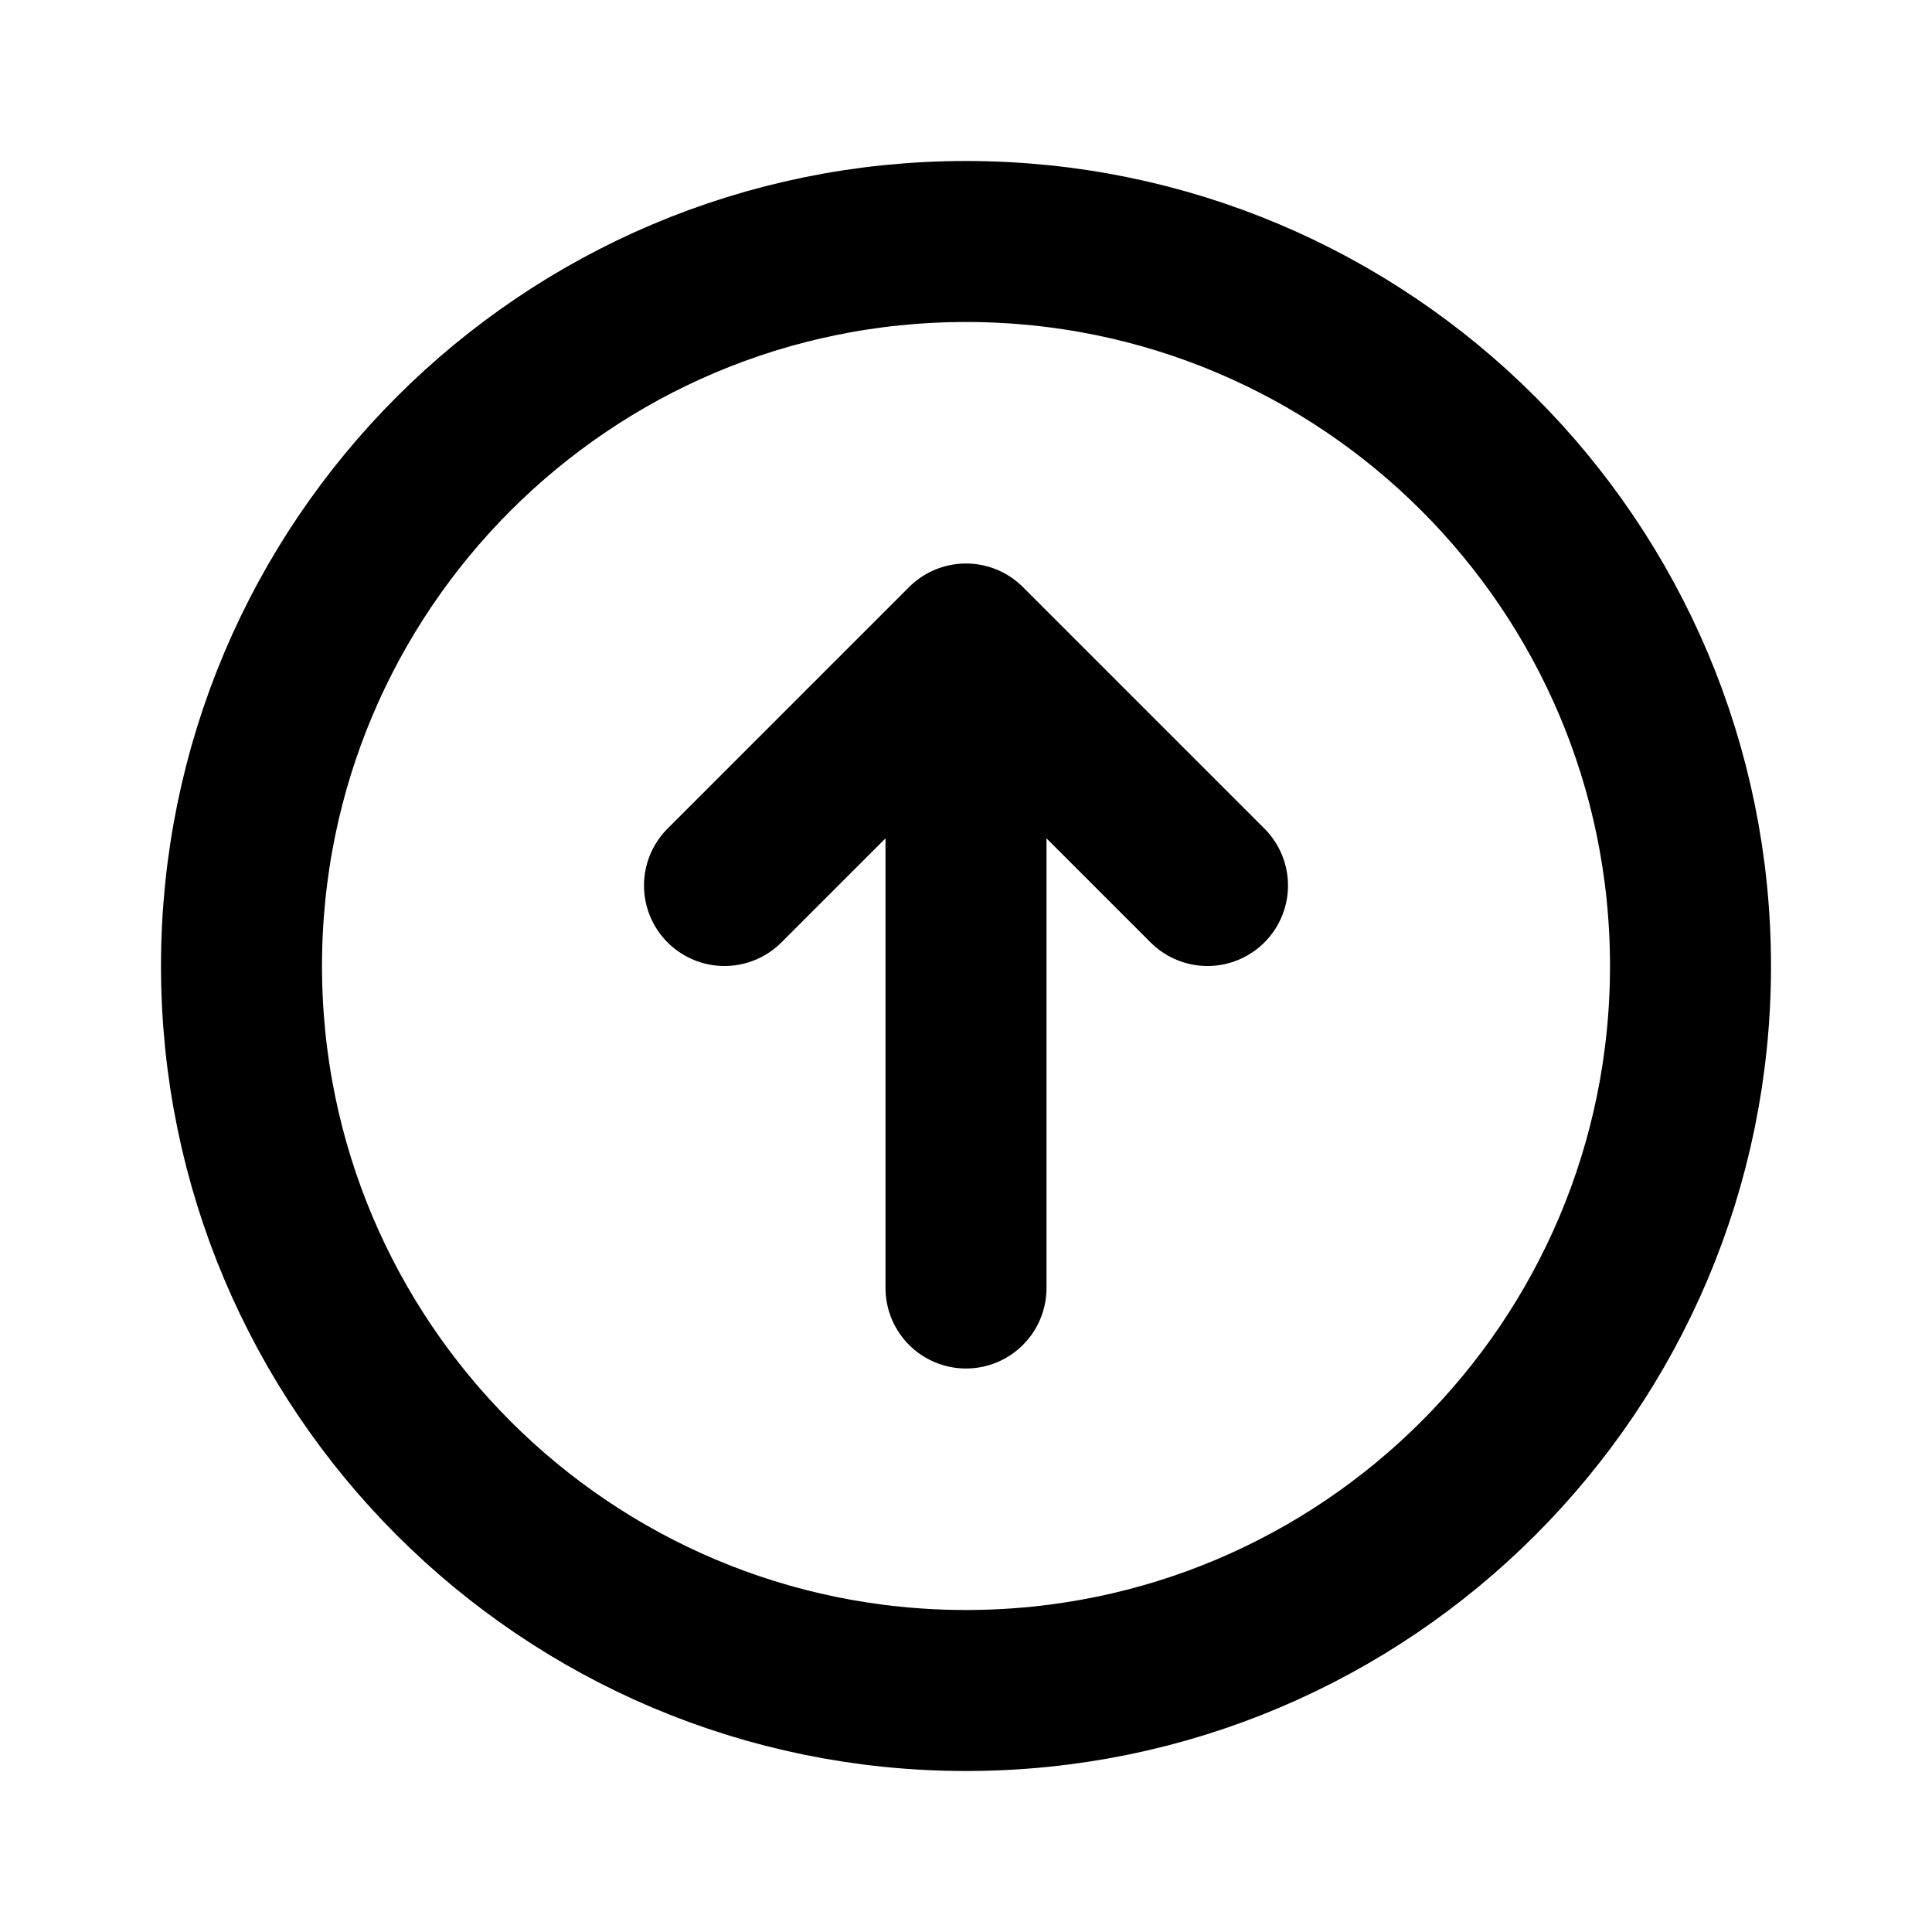
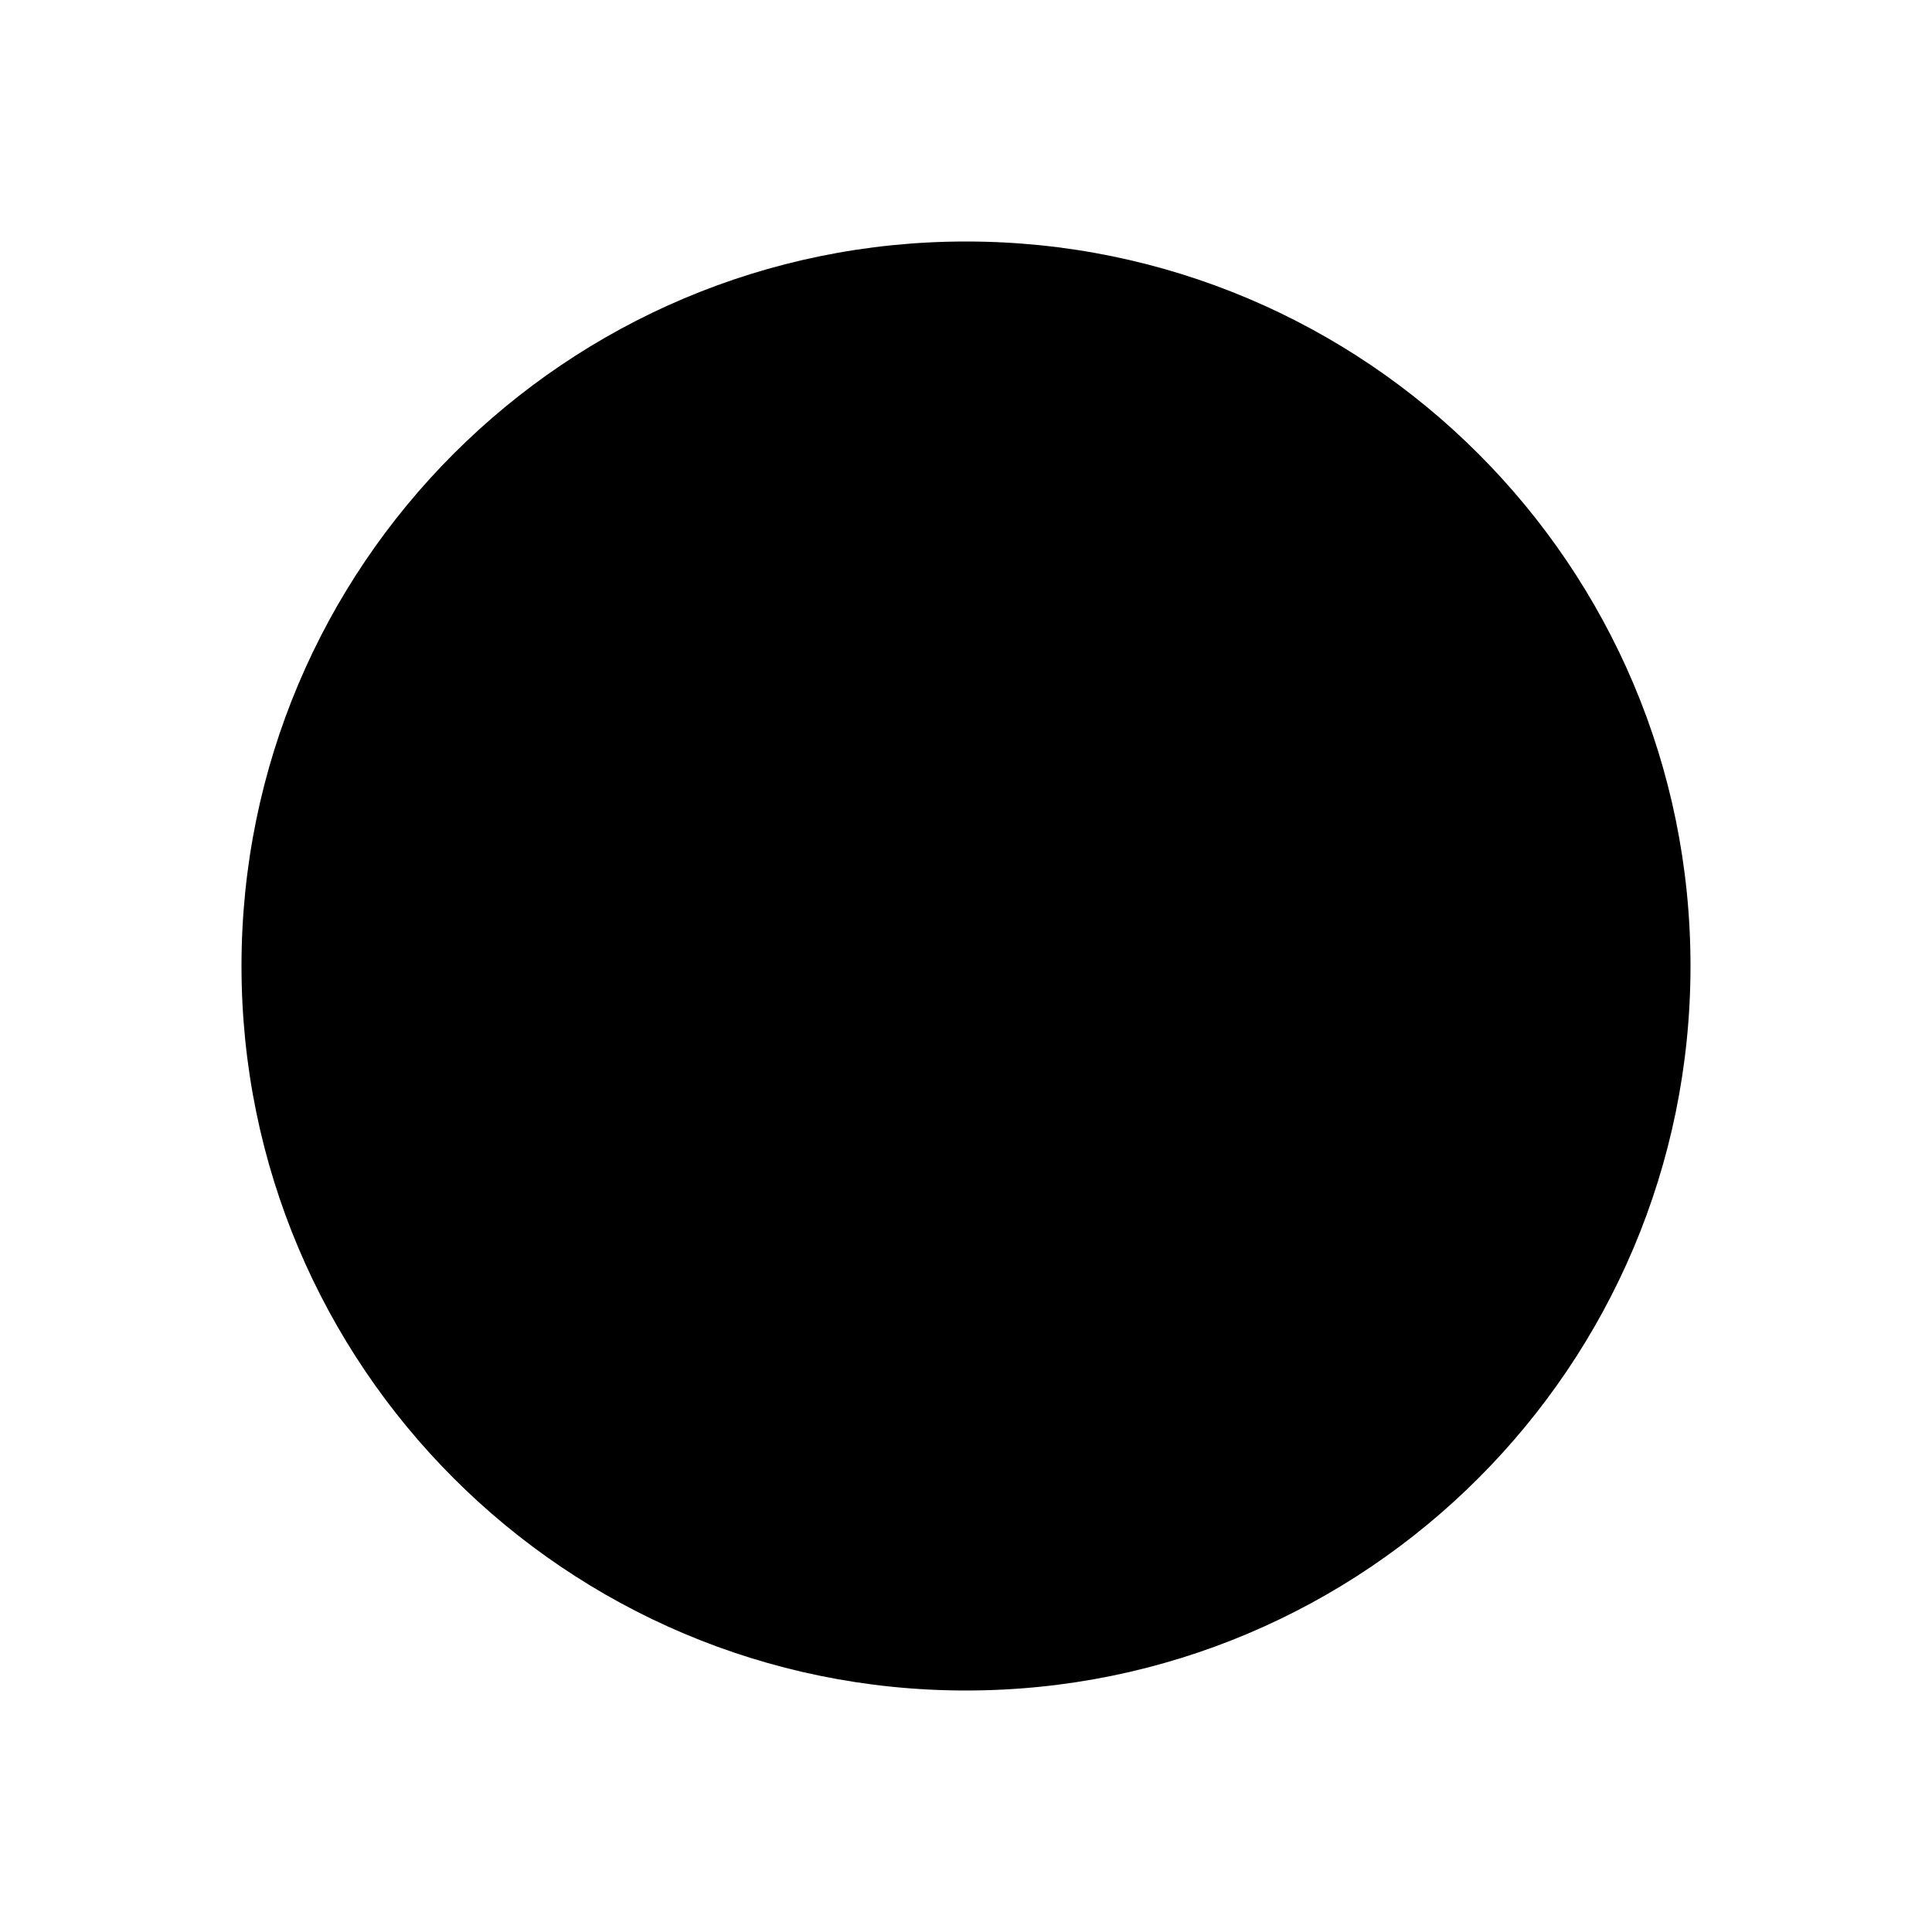
- <svg xmlns="http://www.w3.org/2000/svg" class="h-6 w-6" fill="none" viewBox="0 0 24 24" stroke="currentColor">
-   <path stroke-linecap="round" stroke-linejoin="round" stroke-width="2" d="M9 11l3-3m0 0l3 3m-3-3v8m0-13a9 9 0 110 18 9 9 0 010-18z" />
+ <svg fill="currentColor" viewBox="0 0 24 24">
+   <path d="M9 11l3-3m0 0l3 3m-3-3v8m0-13a9 9 0 110 18 9 9 0 010-18z" />
</svg>
